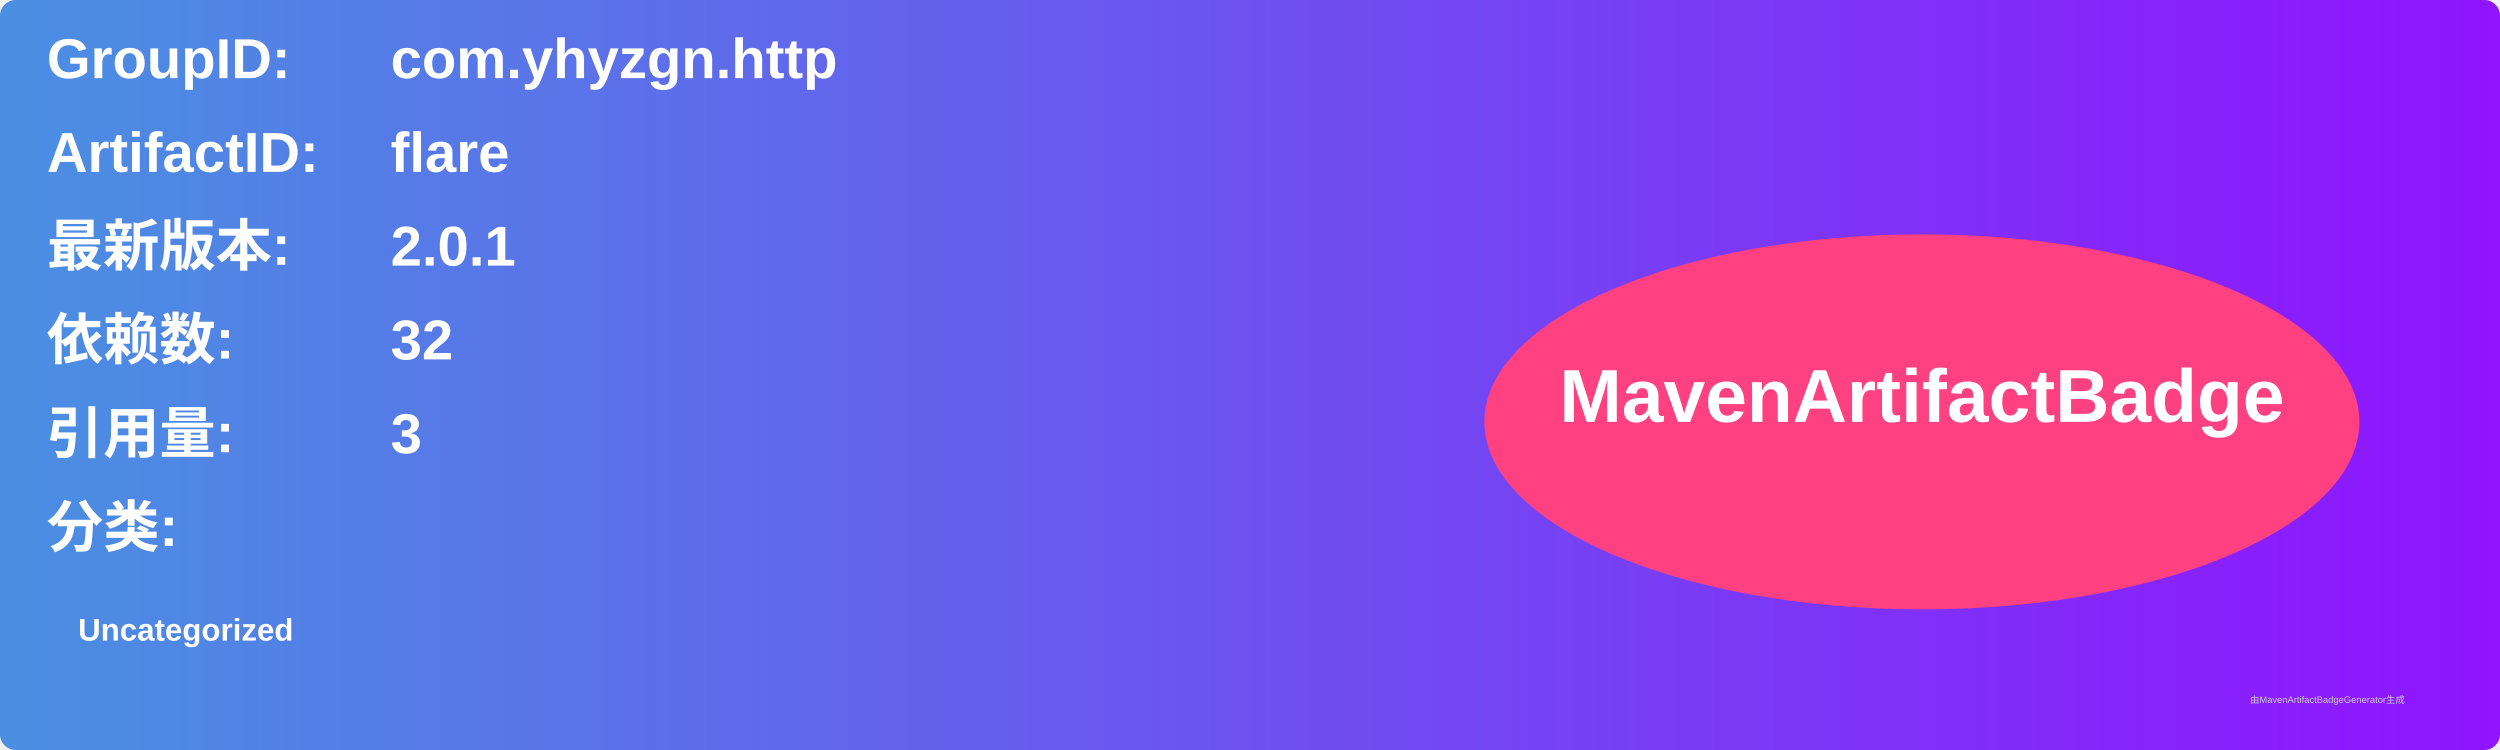
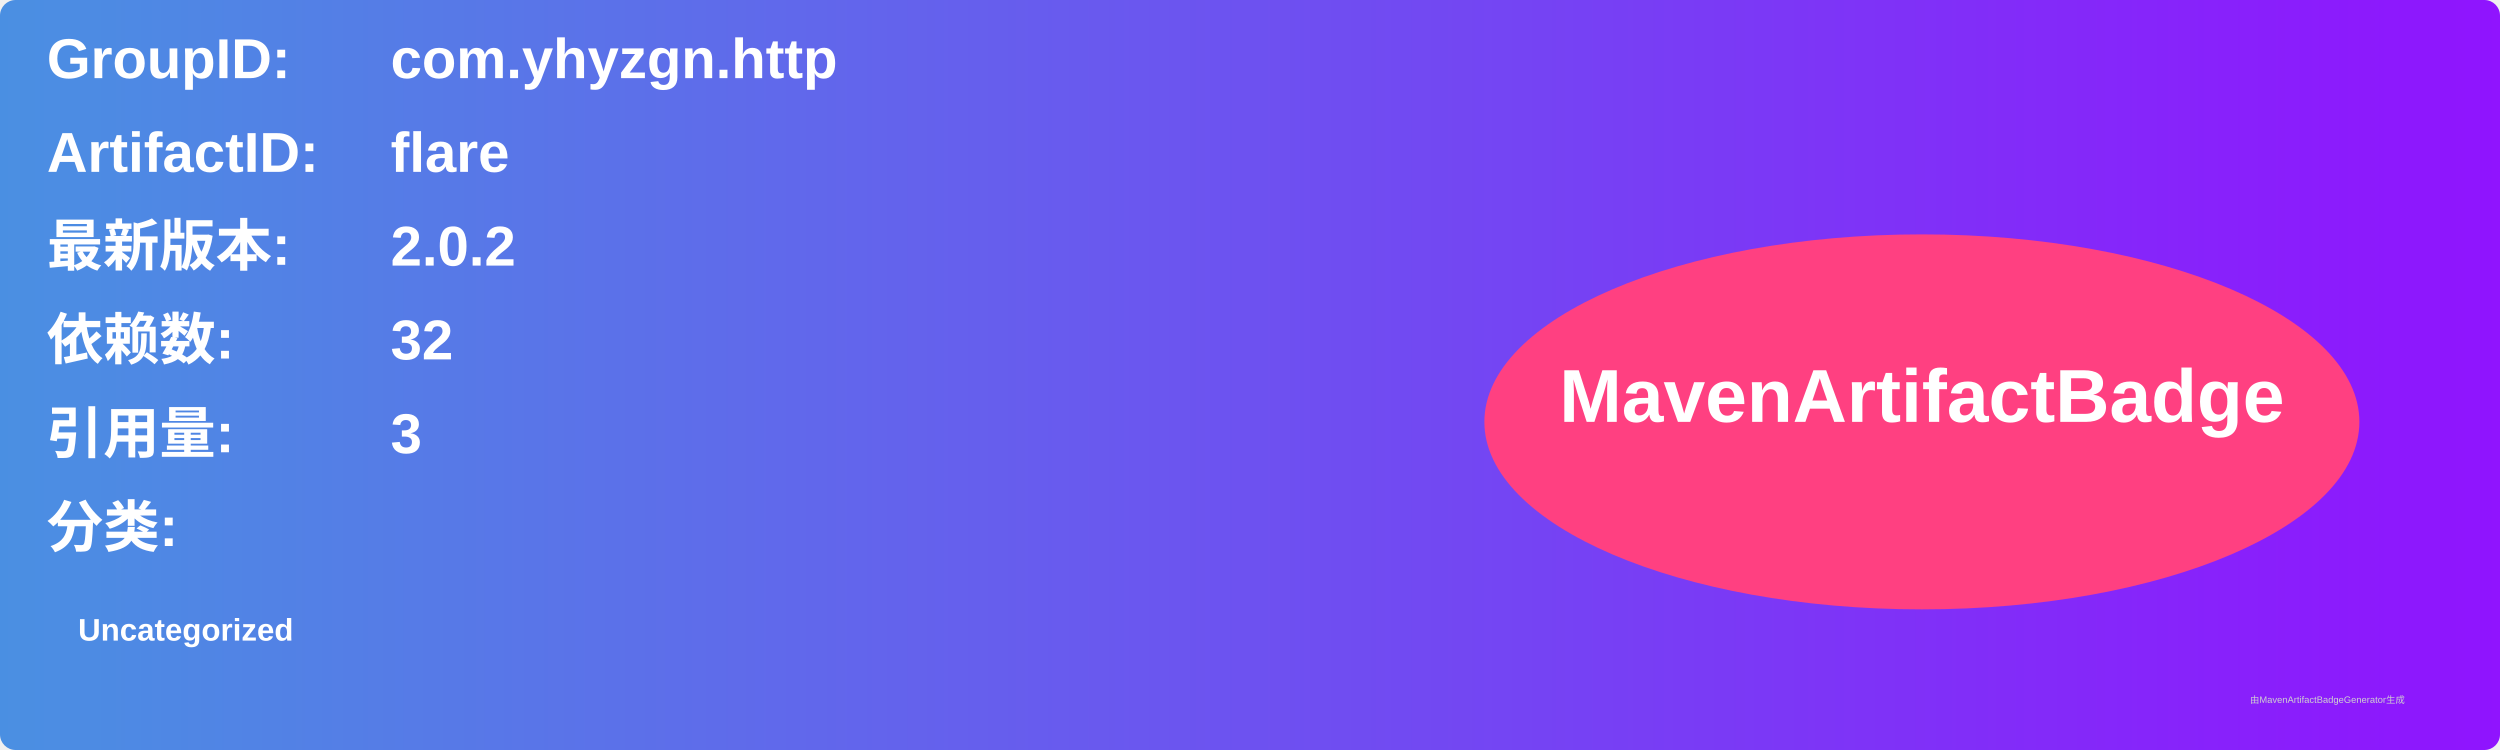
<svg xmlns="http://www.w3.org/2000/svg" width="800" height="240" viewBox="0 0 800 240">
  <linearGradient id="grad" x1="0%" y1="0%" x2="100%" y2="0%">
    <stop offset="0%" stop-color="#4a90e2" />
    <stop offset="100%" stop-color="#9013fe" />
  </linearGradient>
  <rect width="100%" height="100%" rx="5" ry="5" fill="url(#grad)" />
  <g transform="translate(15, 15)">
    <text x="0" y="10" font-family="Arial" font-size="18" fill="white" font-weight="bold" width="260">GroupID:</text>
    <text x="110" y="10" font-family="Arial" font-size="18" fill="white" font-weight="bold" width="460">com.yhyzgn.http</text>
    <text x="0" y="40" font-family="Arial" font-size="18" fill="white" font-weight="bold" width="260">ArtifactID:</text>
    <text x="110" y="40" font-family="Arial" font-size="18" fill="white" font-weight="bold" width="460">flare</text>
    <text x="0" y="70" font-family="Arial" font-size="18" fill="white" font-weight="bold">最新版本:</text>
    <text x="110" y="70" font-family="Arial" font-size="18" fill="white" font-weight="bold">
-       <tspan font-weight="bold">2.0.1</tspan>
+       <tspan font-weight="bold">2.0.2</tspan>
    </text>
    <text x="0" y="100" font-family="Arial" font-size="18" fill="white" font-weight="bold">依赖数: </text>
    <text x="110" y="100" font-family="Arial" font-size="18" fill="white">
      <tspan font-weight="bold">32</tspan>
    </text>
    <text x="0" y="130" font-family="Arial" font-size="18" fill="white" font-weight="bold">引用量: </text>
    <text x="110" y="130" font-family="Arial" font-size="18" fill="white">
      <tspan font-weight="bold">3</tspan>
    </text>
    <text x="0" y="160" font-family="Arial" font-size="18" fill="white" font-weight="bold">分类:</text>
    <text x="10" y="190" font-family="Arial" font-size="10" fill="white">
      <tspan font-weight="bold">Uncategorized</tspan>
    </text>
    <ellipse cx="600" cy="120" rx="140" ry="60" fill="#ff4081" />
    <text x="600" y="120" text-anchor="middle" font-family="Arial" font-size="24" fill="white" font-weight="bold">MavenArtifactBadge</text>
  </g>
  <text x="720" y="225" font-family="Arial" font-size="3" fill="#d0d0d0">由MavenArtifactBadgeGenerator生成</text>
</svg>
